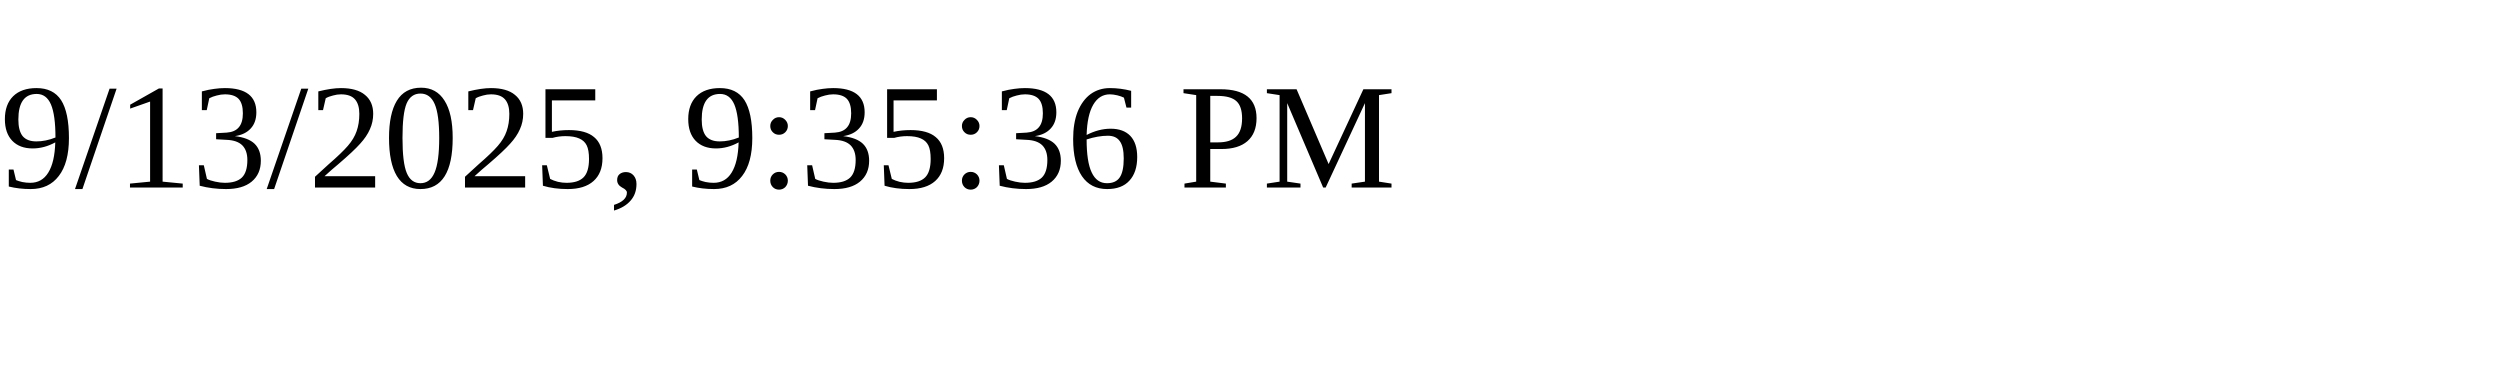
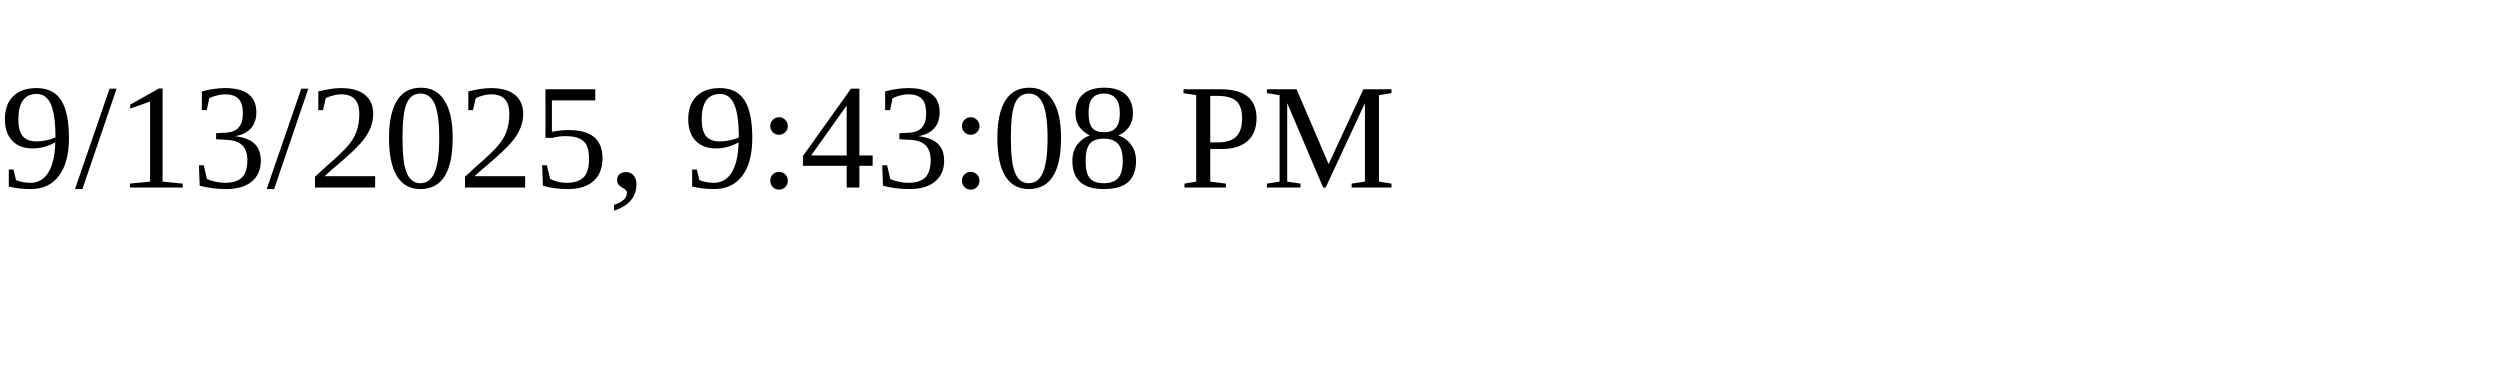
<svg xmlns="http://www.w3.org/2000/svg" height="30" width="200">
-   <text x="0" y="15">9/13/2025, 9:35:36 PM</text>
+   <text x="0" y="15">9/13/2025, 9:43:08 PM</text>
</svg>
